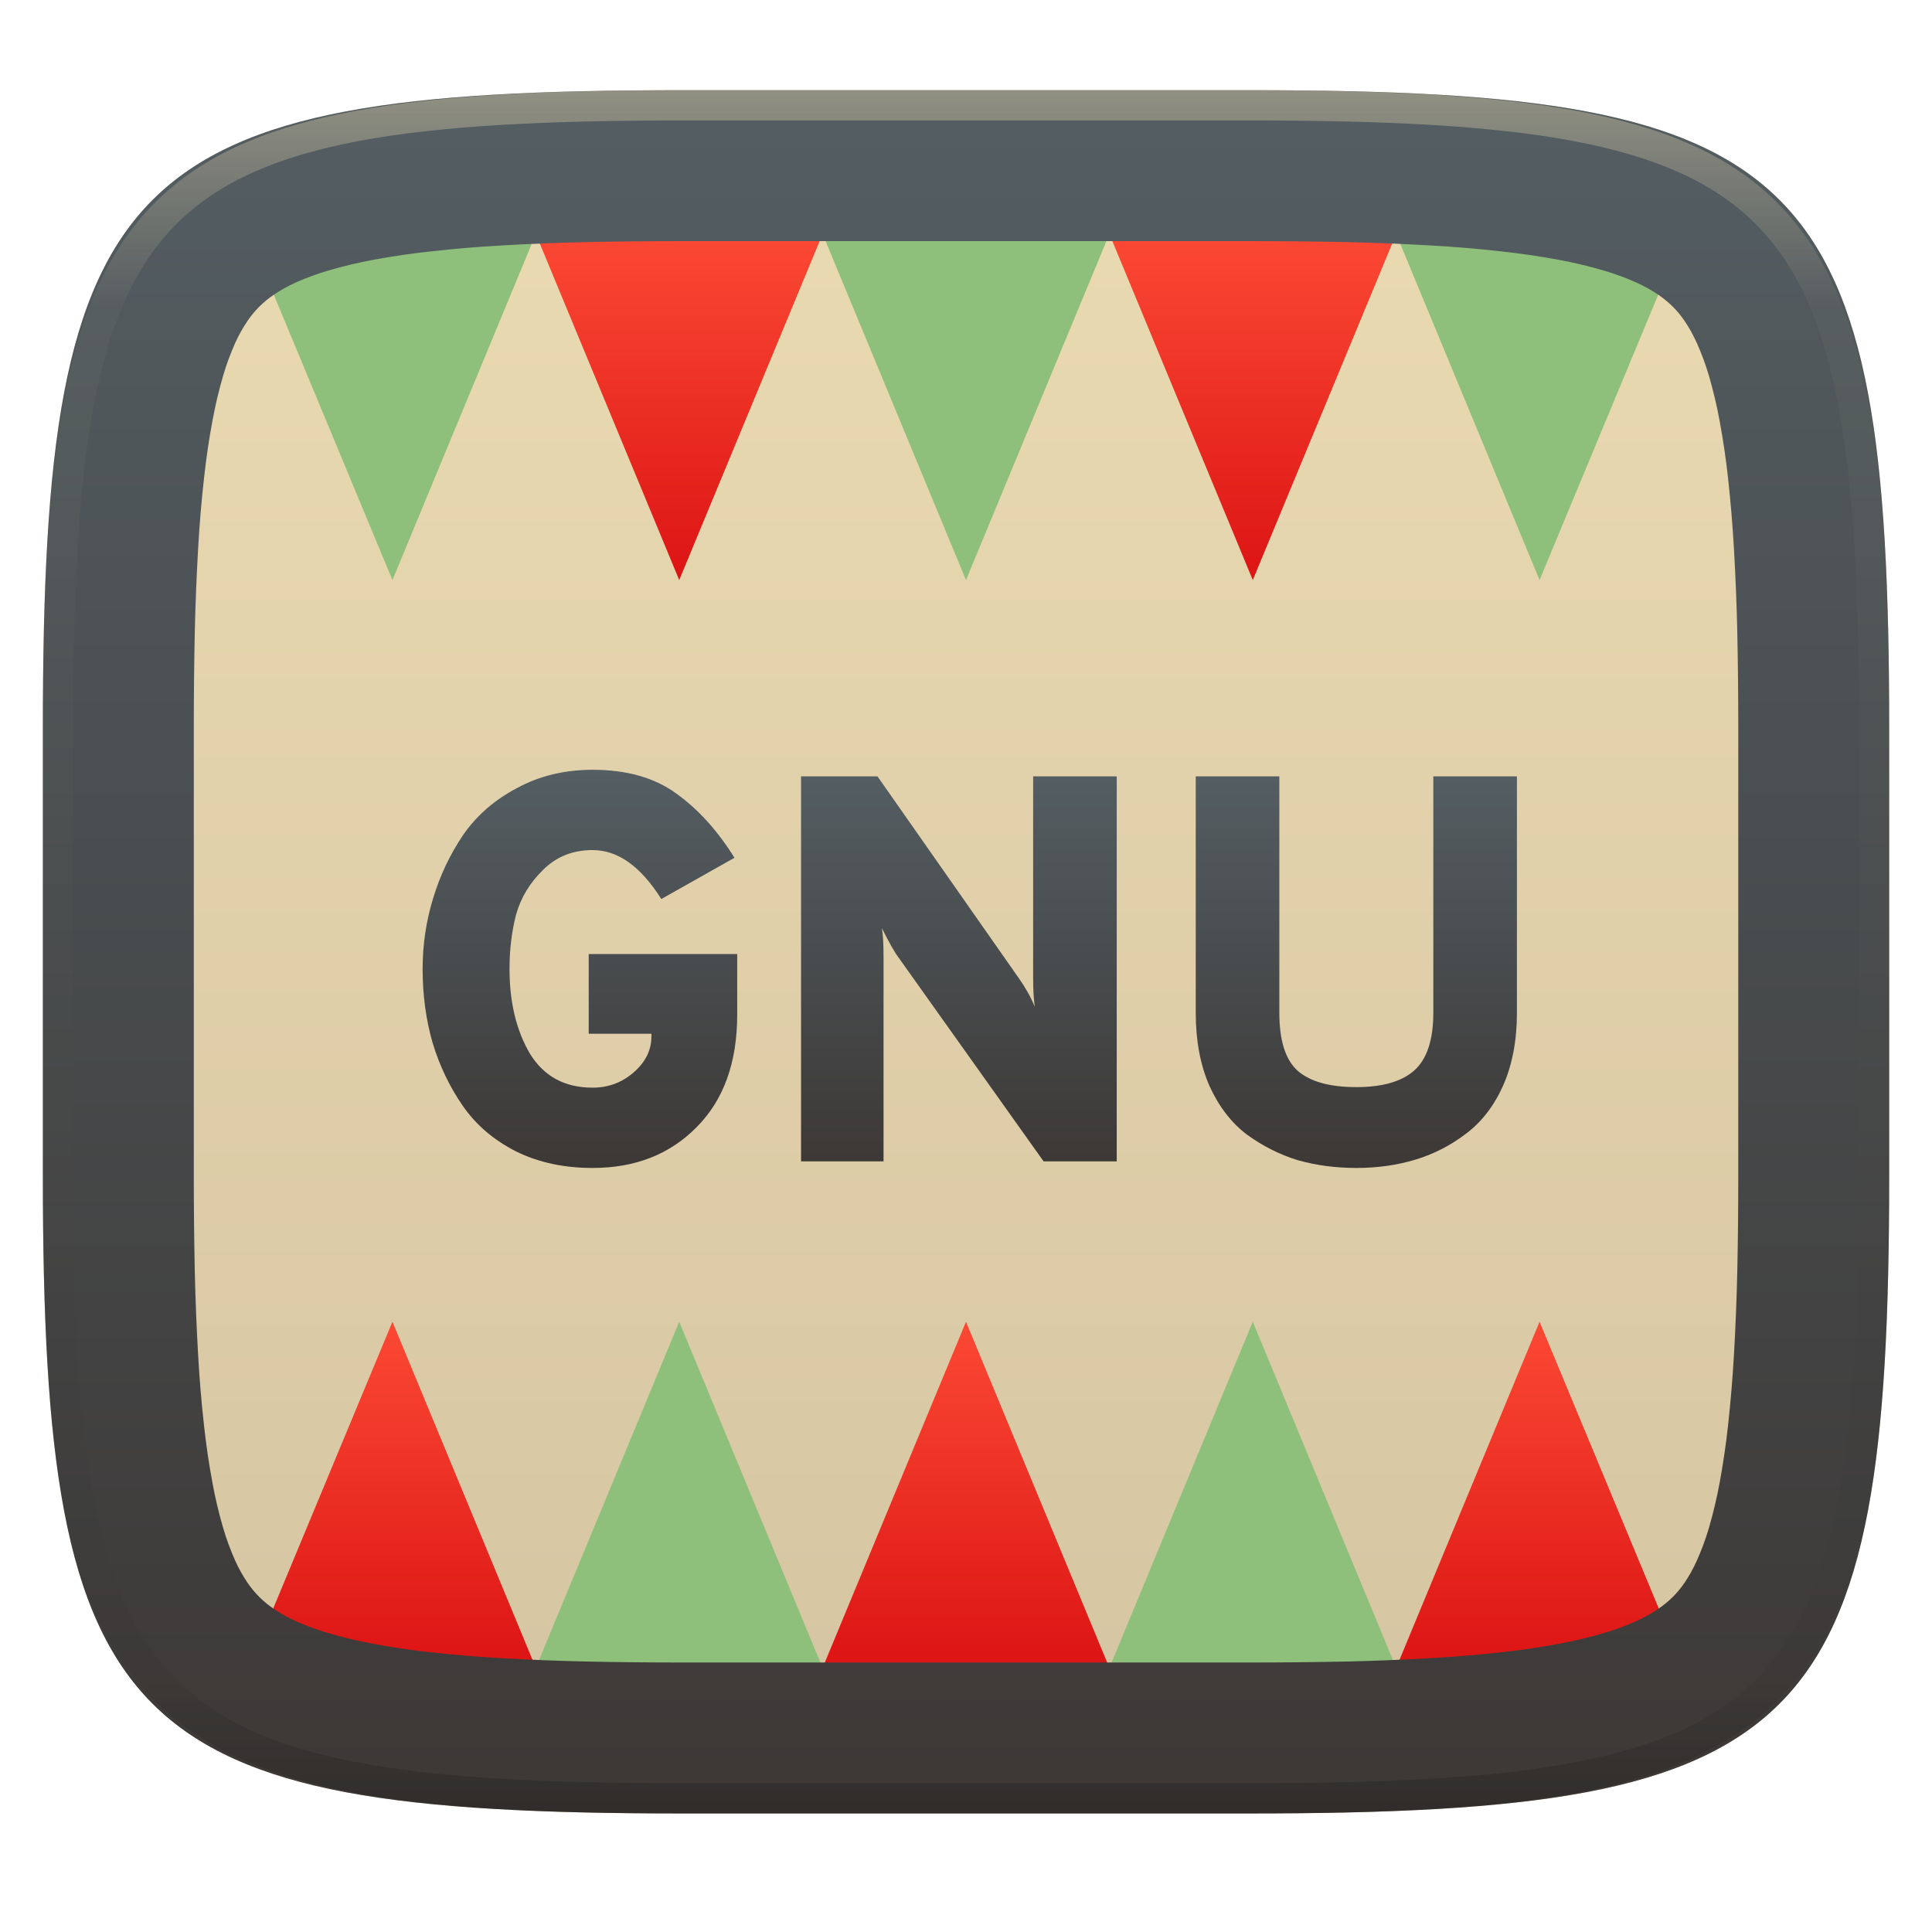
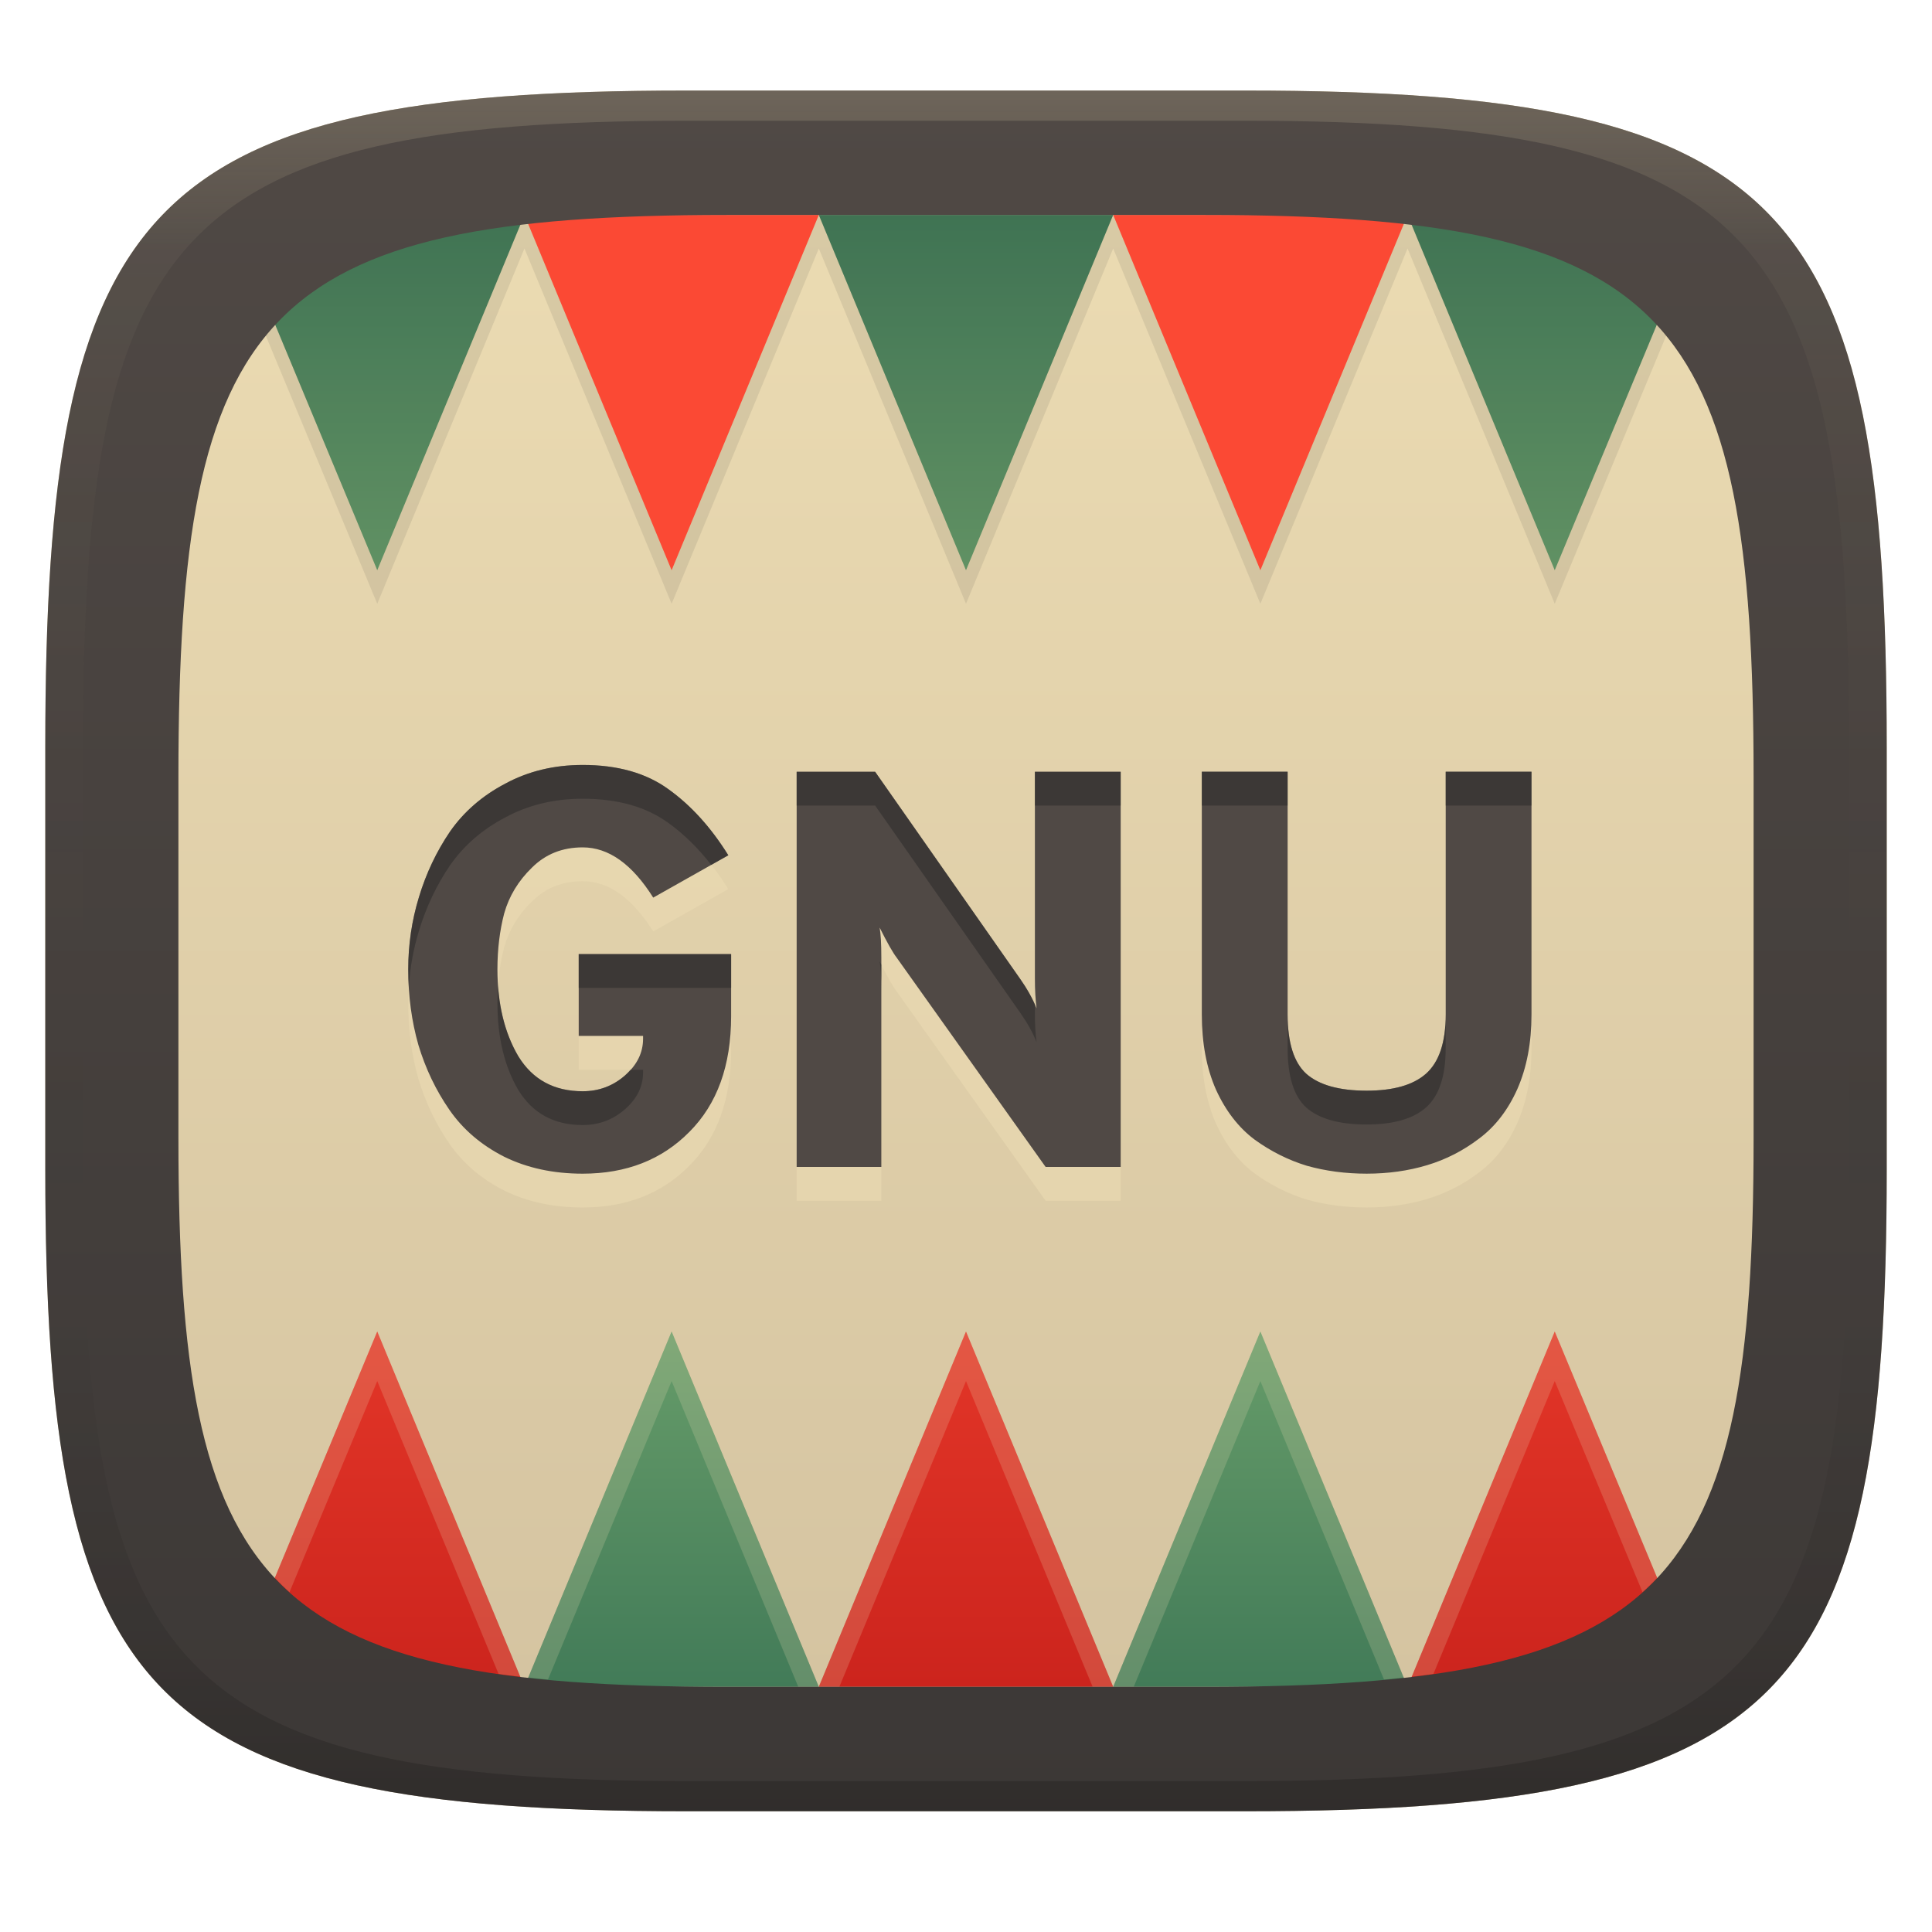
- <svg xmlns="http://www.w3.org/2000/svg" width="256" height="256" fill="none" viewBox="0 0 256 256">
-   <g clip-path="url(#clip0)">
-     <g filter="url(#filter0_d)">
-       <path d="m165.685 11.947c74.055 0 84.639 10.557 84.639 84.544v59.251c0 73.986-10.584 84.543-84.639 84.543h-75.37c-74.056 0-84.639-10.557-84.639-84.543v-59.251c0-73.987 10.584-84.544 84.639-84.544h75.37z" fill="url(#paint0_linear)" />
-     </g>
-     <path d="M42.5 31C39.232 31 36.359 32.639 34.651 35.138L52 76.862L71 31H42.5Z" fill="url(#paint1_linear)" />
-     <path d="M90 76.862L109 31L71 31L90 76.862Z" fill="url(#paint2_linear)" />
-     <path d="m128 76.862 19-45.862h-38l19 45.862z" fill="url(#paint3_linear)" />
-     <path d="m166 76.862 19-45.862h-38l19 45.862z" fill="url(#paint4_linear)" />
-     <path d="M185 31L204 76.862L221.349 35.138C219.641 32.639 216.768 31 213.5 31H185Z" fill="url(#paint5_linear)" />
-     <path d="M52 175.138L34.651 216.862C36.359 219.361 39.232 221 42.5 221H71L52 175.138Z" fill="url(#paint6_linear)" />
-     <path d="M90 175.138L109 221H71L90 175.138Z" fill="url(#paint7_linear)" />
-     <path d="m128 175.138 19 45.862h-38l19-45.862z" fill="url(#paint8_linear)" />
-     <path d="m166 175.138 19 45.862h-38l19-45.862z" fill="url(#paint9_linear)" />
-     <path d="m204 175.138-19 45.862h28.5c3.268 0 6.141-1.639 7.849-4.138l-17.349-41.724z" fill="url(#paint10_linear)" />
-     <path d="m52.003 175.138-17.352 41.722c0.265 0.387 0.604 0.713 0.921 1.056l16.43-39.502 17.64 42.586h1.356l-18.996-45.862zm18.996 45.862h1.356l17.646-42.586 17.64 42.586h1.356l-18.996-45.862-19.003 45.862zm37.998 0h1.357l17.646-42.586 17.646 42.586h1.357l-19.003-45.862-19.003 45.862zm38.006 0h1.356l17.64-42.586 17.646 42.586h1.356l-19.002-45.862-18.996 45.862zm37.998 0h1.357l17.639-42.586 16.431 39.502c0.317-0.343 0.657-0.669 0.921-1.056l-17.352-41.722-18.996 45.862z" opacity=".1" />
-     <path d="m165.689 11.952c74.056 0 84.639 10.557 84.639 84.544v59.251c0 73.987-10.583 84.544-84.639 84.544h-75.37c-74.056 0-84.639-10.557-84.639-84.544v-59.251c0-73.987 10.584-84.544 84.639-84.544h75.37zm0.021 19.998c4.23 0 8.47 0.04 12.7 0.13 3.68 0.08 7.36 0.23 11.04 0.44 3.13 0.17 6.26 0.43 9.38 0.78 2.58 0.28 5.14 0.65 7.69 1.12 2.02 0.38 4.02 0.85 5.99 1.43 1.47 0.43 2.92 0.96 4.32 1.59 1 0.45 1.97 0.99 2.88 1.6 0.69 0.47 1.34 1 1.94 1.59 0.59 0.59 1.12 1.24 1.59 1.93 0.61 0.91 1.14 1.87 1.59 2.87 0.63 1.4 1.16 2.84 1.6 4.31 0.57 1.97 1.05 3.96 1.42 5.98 0.47 2.54 0.85 5.1 1.13 7.67 0.34 3.12 0.6 6.24 0.78 9.37 0.21 3.67 0.36 7.35 0.44 11.03 0.09 4.23 0.13 8.45 0.13 12.68v0.03 59.25 0.02c0 4.23-0.04 8.46-0.13 12.68-0.08 3.68-0.23 7.36-0.44 11.03-0.18 3.13-0.44 6.25-0.78 9.37-0.28 2.57-0.66 5.13-1.13 7.68-0.37 2.01-0.85 4-1.42 5.97-0.44 1.47-0.97 2.91-1.6 4.31-0.45 1-0.98 1.96-1.59 2.87-0.47 0.69-1 1.34-1.59 1.93-0.6 0.59-1.25 1.12-1.94 1.59-0.91 0.61-1.88 1.15-2.88 1.6-1.4 0.63-2.85 1.16-4.32 1.59-1.97 0.58-3.97 1.06-5.99 1.43-2.55 0.47-5.11 0.85-7.69 1.13-3.12 0.34-6.25 0.6-9.38 0.77-3.68 0.21-7.36 0.36-11.04 0.44-4.23 0.09-8.47 0.13-12.7 0.13h-0.02-75.37-0.02c-4.24 0-8.47-0.04-12.7-0.13-3.68-0.08-7.37-0.23-11.04-0.44-3.14-0.17-6.26-0.43-9.38-0.77-2.58-0.28-5.15-0.66-7.69-1.13-2.02-0.37-4.02-0.85-5.99-1.43-1.47-0.43-2.92-0.96-4.32-1.59-1-0.45-1.97-0.99-2.88-1.6-0.7-0.47-1.34-1-1.94-1.59-0.59-0.59-1.12-1.24-1.59-1.93-0.61-0.91-1.15-1.87-1.6-2.87-0.62-1.4-1.16-2.84-1.59-4.31-0.58-1.97-1.05-3.96-1.42-5.97-0.48-2.55-0.85-5.11-1.13-7.68-0.35-3.12-0.61-6.24-0.78-9.37-0.21-3.67-0.36-7.35-0.44-11.03-0.09-4.22-0.13-8.45-0.13-12.68v-0.02-59.25-0.03c0-4.23 0.04-8.45 0.13-12.68 0.08-3.68 0.23-7.36 0.44-11.03 0.17-3.13 0.43-6.25 0.78-9.37 0.28-2.57 0.65-5.13 1.13-7.67 0.37-2.02 0.84-4.01 1.42-5.98 0.43-1.47 0.97-2.91 1.59-4.31 0.45-1 0.99-1.96 1.6-2.87 0.47-0.69 1-1.34 1.59-1.93 0.6-0.59 1.24-1.12 1.94-1.59 0.91-0.61 1.88-1.15 2.88-1.6 1.4-0.63 2.85-1.16 4.32-1.59 1.97-0.58 3.97-1.05 5.99-1.43 2.54-0.47 5.11-0.84 7.69-1.12 3.12-0.35 6.24-0.61 9.38-0.78 3.67-0.21 7.36-0.36 11.04-0.44 4.23-0.09 8.46-0.13 12.7-0.13h0.02 75.37 0.02z" clip-rule="evenodd" fill="url(#paint11_linear)" fill-rule="evenodd" />
-     <path d="m165.068 11.951c4.328-0.01 8.656 0.039 12.984 0.138 3.875 0.079 7.751 0.226 11.626 0.452 3.453 0.197 6.905 0.481 10.348 0.855 3.059 0.334 6.118 0.786 9.148 1.346 2.715 0.501 5.4 1.14 8.046 1.916 2.4 0.698 4.751 1.562 7.023 2.584 2.115 0.943 4.141 2.063 6.059 3.35 1.839 1.238 3.561 2.653 5.135 4.215 1.564 1.572 2.98 3.281 4.219 5.119 1.289 1.916 2.41 3.94 3.364 6.042 1.023 2.279 1.889 4.618 2.597 7.005 0.777 2.643 1.417 5.325 1.918 8.037 0.561 3.026 1.013 6.072 1.348 9.127 0.374 3.439 0.659 6.877 0.856 10.326 0.226 3.861 0.373 7.732 0.462 11.593 0.088 4.323 0.138 8.646 0.128 12.959v58.212c0.01 4.323-0.04 8.636-0.128 12.959-0.089 3.871-0.236 7.732-0.462 11.593-0.197 3.449-0.482 6.897-0.856 10.326-0.335 3.055-0.787 6.111-1.348 9.137-0.501 2.702-1.141 5.384-1.918 8.027-0.708 2.387-1.574 4.735-2.597 7.005-0.954 2.112-2.075 4.126-3.364 6.042-1.239 1.837-2.655 3.557-4.219 5.119-1.574 1.562-3.296 2.977-5.135 4.215-1.918 1.287-3.944 2.407-6.059 3.35-2.272 1.022-4.623 1.886-7.023 2.594-2.646 0.776-5.331 1.414-8.046 1.906-3.03 0.569-6.089 1.011-9.148 1.346-3.443 0.373-6.895 0.658-10.348 0.854-3.875 0.226-7.751 0.374-11.626 0.462-4.328 0.088-8.656 0.138-12.984 0.128h-74.126c-4.328 0.01-8.656-0.04-12.984-0.128-3.876-0.088-7.751-0.236-11.627-0.462-3.453-0.196-6.905-0.481-10.348-0.854-3.059-0.335-6.118-0.777-9.148-1.346-2.715-0.492-5.4-1.13-8.046-1.906-2.4-0.708-4.751-1.572-7.023-2.594-2.115-0.943-4.141-2.063-6.059-3.35-1.839-1.238-3.561-2.653-5.135-4.215-1.564-1.562-2.98-3.282-4.22-5.119-1.289-1.916-2.41-3.93-3.364-6.042-1.023-2.27-1.889-4.618-2.597-7.005-0.777-2.643-1.416-5.325-1.918-8.027-0.561-3.026-1.013-6.082-1.348-9.137-0.374-3.429-0.659-6.877-0.856-10.326-0.226-3.861-0.374-7.722-0.462-11.593-0.089-4.323-0.138-8.636-0.128-12.959v-58.212c-0.01-4.313 0.039-8.636 0.128-12.959 0.089-3.861 0.236-7.732 0.462-11.593 0.197-3.449 0.482-6.887 0.856-10.326 0.334-3.055 0.787-6.101 1.348-9.127 0.502-2.712 1.141-5.394 1.918-8.037 0.708-2.387 1.574-4.726 2.597-7.005 0.954-2.103 2.075-4.126 3.364-6.042 1.239-1.837 2.656-3.547 4.22-5.119 1.574-1.562 3.295-2.977 5.135-4.215 1.918-1.287 3.944-2.407 6.059-3.35 2.272-1.022 4.623-1.886 7.023-2.584 2.646-0.776 5.331-1.415 8.046-1.916 3.03-0.56 6.089-1.012 9.148-1.346 3.443-0.373 6.895-0.658 10.348-0.855 3.876-0.226 7.751-0.373 11.627-0.452 4.328-0.098 8.656-0.147 12.984-0.138h74.126zm0.01 4.009c4.298-0.01 8.597 0.039 12.895 0.128 3.827 0.088 7.653 0.236 11.479 0.452 3.384 0.197 6.767 0.472 10.131 0.845 2.971 0.314 5.932 0.747 8.863 1.297 2.577 0.472 5.134 1.081 7.653 1.818 2.223 0.648 4.396 1.454 6.501 2.397 1.909 0.855 3.738 1.867 5.469 3.026 1.623 1.091 3.138 2.338 4.525 3.724s2.636 2.898 3.738 4.519c1.16 1.729 2.174 3.547 3.029 5.443 0.945 2.112 1.751 4.284 2.4 6.494 0.748 2.515 1.348 5.06 1.83 7.634 0.541 2.928 0.974 5.875 1.298 8.842 0.374 3.36 0.65 6.73 0.846 10.11 0.217 3.822 0.374 7.634 0.453 11.456 0.088 4.293 0.137 8.577 0.137 12.87v58.212c0 4.293-0.049 8.577-0.137 12.87-0.079 3.822-0.236 7.644-0.453 11.456-0.196 3.38-0.472 6.75-0.846 10.12-0.324 2.957-0.757 5.904-1.298 8.832-0.482 2.574-1.082 5.119-1.83 7.634-0.649 2.22-1.455 4.382-2.4 6.494-0.855 1.896-1.869 3.724-3.029 5.443-1.102 1.631-2.351 3.144-3.738 4.529-1.387 1.376-2.902 2.623-4.525 3.714-1.731 1.159-3.56 2.171-5.469 3.026-2.105 0.953-4.278 1.749-6.501 2.397-2.519 0.737-5.076 1.346-7.653 1.818-2.931 0.55-5.892 0.982-8.863 1.306-3.364 0.364-6.747 0.649-10.131 0.836-3.826 0.216-7.652 0.373-11.479 0.452-4.298 0.098-8.597 0.137-12.895 0.137h-0.01-74.126-0.01c-4.298 0-8.597-0.039-12.895-0.137-3.826-0.079-7.653-0.236-11.479-0.452-3.384-0.187-6.767-0.472-10.131-0.836-2.97-0.324-5.931-0.756-8.863-1.306-2.577-0.472-5.135-1.081-7.653-1.818-2.223-0.648-4.397-1.444-6.502-2.397-1.908-0.855-3.738-1.867-5.469-3.026-1.623-1.091-3.138-2.338-4.525-3.714-1.387-1.385-2.636-2.898-3.738-4.529-1.161-1.719-2.174-3.547-3.03-5.443-0.944-2.112-1.751-4.274-2.4-6.494-0.748-2.515-1.348-5.06-1.829-7.634-0.541-2.928-0.974-5.875-1.298-8.832-0.374-3.37-0.649-6.74-0.846-10.12-0.216-3.812-0.374-7.634-0.453-11.456-0.089-4.293-0.138-8.577-0.138-12.87v-58.212c0-4.293 0.049-8.577 0.138-12.87 0.079-3.822 0.236-7.634 0.453-11.456 0.197-3.38 0.472-6.75 0.846-10.11 0.325-2.967 0.757-5.915 1.298-8.842 0.482-2.574 1.082-5.119 1.829-7.634 0.649-2.211 1.456-4.382 2.4-6.494 0.856-1.896 1.869-3.714 3.03-5.443 1.102-1.621 2.351-3.134 3.738-4.519s2.902-2.633 4.525-3.724c1.731-1.159 3.561-2.171 5.469-3.026 2.105-0.943 4.279-1.749 6.502-2.397 2.518-0.737 5.075-1.346 7.653-1.818 2.931-0.55 5.892-0.983 8.863-1.297 3.364-0.373 6.748-0.648 10.131-0.845 3.826-0.216 7.653-0.363 11.479-0.452 4.298-0.088 8.597-0.138 12.895-0.128h0.01 74.126 0.01z" clip-rule="evenodd" fill="url(#paint12_linear)" fill-rule="evenodd" opacity=".4" />
-     <path d="m78.518 154.761c-3.789 0-7.166-0.729-10.13-2.187-2.963-1.506-5.32-3.522-7.069-6.048s-3.085-5.32-4.008-8.381c-0.875-3.06-1.312-6.315-1.312-9.765 0-3.206 0.462-6.315 1.385-9.328 0.923-3.06 2.259-5.878 4.008-8.453 1.798-2.575 4.178-4.64 7.142-6.194 2.963-1.603 6.291-2.405 9.984-2.405 4.518 0 8.21 1.045 11.077 3.134 2.915 2.089 5.49 4.931 7.725 8.526l-9.692 5.465c-2.721-4.324-5.757-6.485-9.109-6.485-2.623 0-4.81 0.874-6.559 2.623-1.749 1.7-2.939 3.668-3.571 5.903-0.583 2.235-0.874 4.639-0.874 7.214 0 4.421 0.899 8.162 2.696 11.223 1.846 3.012 4.615 4.518 8.308 4.518 2.089 0 3.911-0.68 5.465-2.04 1.555-1.361 2.332-2.94 2.332-4.737v-0.365h-8.308v-10.566h19.676v8.016c0 6.364-1.798 11.344-5.393 14.939-3.546 3.595-8.137 5.393-13.773 5.393z" fill="url(#paint13_linear)" />
-     <path d="m147.973 153.886h-9.692l-19.239-27.036c-0.486-0.632-1.214-1.919-2.186-3.862 0.146 0.826 0.218 2.113 0.218 3.862v27.036h-10.931v-51.012h10.13l18.728 26.745c0.923 1.312 1.628 2.575 2.114 3.79-0.146-1.021-0.219-2.308-0.219-3.863v-26.672h11.077v51.012z" fill="url(#paint13_linear)" />
-     <path d="m179.721 154.761c-2.721 0-5.296-0.34-7.725-1.021-2.38-0.728-4.615-1.846-6.704-3.352-2.089-1.554-3.765-3.716-5.028-6.486-1.215-2.769-1.822-6-1.822-9.692v-31.336h11.077v31.336c0 3.644 0.801 6.194 2.404 7.652 1.652 1.457 4.251 2.186 7.798 2.186 3.449 0 6-0.729 7.652-2.186 1.7-1.506 2.55-4.057 2.55-7.652v-31.336h11.077v31.336c0 3.644-0.607 6.85-1.822 9.62-1.214 2.72-2.866 4.858-4.955 6.412-2.041 1.555-4.276 2.697-6.705 3.425-2.429 0.729-5.028 1.094-7.797 1.094z" fill="url(#paint13_linear)" />
-   </g>
+ <svg xmlns="http://www.w3.org/2000/svg" width="256" height="256" version="1.1">
  <defs>
-     <linearGradient id="paint0_linear" x1="5.676" x2="5.676" y1="11.947" y2="240.285" gradientUnits="userSpaceOnUse">
-       <stop stop-color="#ebdbb2" offset="1e-7" />
+     <linearGradient id="linearGradient31" x1=".5" x2=".5" y2="1" gradientTransform="matrix(244,0,0,228,5.986,12)" gradientUnits="userSpaceOnUse">
+       <stop stop-color="#ebdbb2" stop-opacity=".2" offset="0" />
+       <stop stop-color="#ebdbb2" stop-opacity=".05" offset=".1" />
+       <stop stop-opacity="0" offset=".704" />
+       <stop stop-opacity=".1" offset=".897" />
+       <stop stop-opacity=".2" offset="1" />
+     </linearGradient>
+     <linearGradient id="linearGradient6" x1="140" x2="140" y1="12" y2="240" gradientUnits="userSpaceOnUse">
+       <stop stop-color="#504945" offset="0" />
+       <stop stop-color="#3c3836" offset="1" />
+     </linearGradient>
+     <linearGradient id="paint1_linear" x1="128" x2="128" y1="31" y2="221" gradientTransform="matrix(1.0265 0 0 1.0265 -3.3882 -3.3362)" gradientUnits="userSpaceOnUse">
+       <stop stop-color="#427b58" offset="0" />
+       <stop stop-color="#8ec07c" offset=".5" />
+       <stop stop-color="#427b58" offset="1" />
+     </linearGradient>
+     <linearGradient id="paint2_linear" x1="128" x2="128" y1="31" y2="221" gradientTransform="matrix(1.0265 0 0 1.0265 -3.3882 -3.3362)" gradientUnits="userSpaceOnUse">
+       <stop stop-color="#fb4934" offset=".5" />
+       <stop stop-color="#cc241d" offset="1" />
+     </linearGradient>
+     <linearGradient id="linearGradient13" x1="128" x2="128" y1="28.484" y2="223.52" gradientUnits="userSpaceOnUse">
+       <stop stop-color="#ebdbb2" offset="0" />
      <stop stop-color="#d5c4a1" offset="1" />
    </linearGradient>
-     <linearGradient id="paint1_linear" x1="52.826" x2="52.826" y1="31" y2="76.863" gradientUnits="userSpaceOnUse">
-       <stop stop-color="#8ec07c" offset="0" />
-       <stop stop-color="#8ec07c" offset=".1" />
-       <stop stop-color="#8ec07c" offset=".2" />
-       <stop stop-color="#8ec07c" offset=".3" />
-       <stop stop-color="#8ec07c" offset=".4" />
-       <stop stop-color="#8ec07c" offset=".5" />
-       <stop stop-color="#8ec07c" offset=".6" />
-       <stop stop-color="#8ec07c" offset=".7" />
-       <stop stop-color="#8ec07c" offset=".8" />
-       <stop stop-color="#8ec07c" offset=".9" />
-       <stop stop-color="#8ec07c" offset="1" />
-     </linearGradient>
-     <linearGradient id="paint2_linear" x1="71" x2="71" y1="31" y2="76.862" gradientUnits="userSpaceOnUse">
-       <stop stop-color="#fb4934" offset="1e-7" />
-       <stop stop-color="#dc1414" offset="1" />
-     </linearGradient>
-     <linearGradient id="paint3_linear" x1="128" x2="128" y1="31" y2="76.863" gradientUnits="userSpaceOnUse">
-       <stop stop-color="#8ec07c" offset="0" />
-       <stop stop-color="#8ec07c" offset=".1" />
-       <stop stop-color="#8ec07c" offset=".2" />
-       <stop stop-color="#8ec07c" offset=".3" />
-       <stop stop-color="#8ec07c" offset=".4" />
-       <stop stop-color="#8ec07c" offset=".5" />
-       <stop stop-color="#8ec07c" offset=".6" />
-       <stop stop-color="#8ec07c" offset=".7" />
-       <stop stop-color="#8ec07c" offset=".8" />
-       <stop stop-color="#8ec07c" offset=".9" />
-       <stop stop-color="#8ec07c" offset="1" />
-     </linearGradient>
-     <linearGradient id="paint4_linear" x1="147" x2="147" y1="31" y2="76.862" gradientUnits="userSpaceOnUse">
-       <stop stop-color="#fb4934" offset="1e-7" />
-       <stop stop-color="#dc1414" offset="1" />
-     </linearGradient>
-     <linearGradient id="paint5_linear" x1="203.175" x2="203.175" y1="31" y2="76.863" gradientUnits="userSpaceOnUse">
-       <stop stop-color="#8ec07c" offset="0" />
-       <stop stop-color="#8ec07c" offset=".1" />
-       <stop stop-color="#8ec07c" offset=".2" />
-       <stop stop-color="#8ec07c" offset=".3" />
-       <stop stop-color="#8ec07c" offset=".4" />
-       <stop stop-color="#8ec07c" offset=".5" />
-       <stop stop-color="#8ec07c" offset=".6" />
-       <stop stop-color="#8ec07c" offset=".7" />
-       <stop stop-color="#8ec07c" offset=".8" />
-       <stop stop-color="#8ec07c" offset=".9" />
-       <stop stop-color="#8ec07c" offset="1" />
-     </linearGradient>
-     <linearGradient id="paint6_linear" x1="34.651" x2="34.651" y1="175.138" y2="221" gradientUnits="userSpaceOnUse">
-       <stop stop-color="#fb4934" offset="1e-7" />
-       <stop stop-color="#dc1414" offset="1" />
-     </linearGradient>
-     <linearGradient id="paint7_linear" x1="90" x2="90" y1="175.138" y2="221.001" gradientUnits="userSpaceOnUse">
-       <stop stop-color="#8ec07c" offset="0" />
-       <stop stop-color="#8ec07c" offset=".1" />
-       <stop stop-color="#8ec07c" offset=".2" />
-       <stop stop-color="#8ec07c" offset=".3" />
-       <stop stop-color="#8ec07c" offset=".4" />
-       <stop stop-color="#8ec07c" offset=".5" />
-       <stop stop-color="#8ec07c" offset=".6" />
-       <stop stop-color="#8ec07c" offset=".7" />
-       <stop stop-color="#8ec07c" offset=".8" />
-       <stop stop-color="#8ec07c" offset=".9" />
-       <stop stop-color="#8ec07c" offset="1" />
-     </linearGradient>
-     <linearGradient id="paint8_linear" x1="109" x2="109" y1="175.138" y2="221" gradientUnits="userSpaceOnUse">
-       <stop stop-color="#fb4934" offset="1e-7" />
-       <stop stop-color="#dc1414" offset="1" />
-     </linearGradient>
-     <linearGradient id="paint9_linear" x1="166" x2="166" y1="175.138" y2="221.001" gradientUnits="userSpaceOnUse">
-       <stop stop-color="#8ec07c" offset="0" />
-       <stop stop-color="#8ec07c" offset=".1" />
-       <stop stop-color="#8ec07c" offset=".2" />
-       <stop stop-color="#8ec07c" offset=".3" />
-       <stop stop-color="#8ec07c" offset=".4" />
-       <stop stop-color="#8ec07c" offset=".5" />
-       <stop stop-color="#8ec07c" offset=".6" />
-       <stop stop-color="#8ec07c" offset=".7" />
-       <stop stop-color="#8ec07c" offset=".8" />
-       <stop stop-color="#8ec07c" offset=".9" />
-       <stop stop-color="#8ec07c" offset="1" />
-     </linearGradient>
-     <linearGradient id="paint10_linear" x1="185" x2="185" y1="175.138" y2="221" gradientUnits="userSpaceOnUse">
-       <stop stop-color="#fb4934" offset="1e-7" />
-       <stop stop-color="#dc1414" offset="1" />
-     </linearGradient>
-     <linearGradient id="paint11_linear" x1="5.68" x2="5.68" y1="11.952" y2="240.29" gradientUnits="userSpaceOnUse">
-       <stop stop-color="#545e63" offset="1e-7" />
-       <stop stop-color="#3c3836" offset="1" />
-     </linearGradient>
-     <linearGradient id="paint12_linear" x1="132.082" x2="132.082" y1="11.95" y2="240.29" gradientUnits="userSpaceOnUse">
-       <stop stop-color="#ebdbb2" offset="0" />
-       <stop stop-color="#ebdbb2" stop-opacity=".098" offset=".125" />
-       <stop stop-opacity=".098" offset=".925" />
-       <stop stop-opacity=".498" offset="1" />
-     </linearGradient>
-     <linearGradient id="paint13_linear" x1="56" x2="56" y1="102" y2="154.761" gradientUnits="userSpaceOnUse">
-       <stop stop-color="#545e63" offset="1e-7" />
-       <stop stop-color="#3c3836" offset="1" />
-     </linearGradient>
-     <clipPath id="clip0">
-       <rect width="256" height="256" fill="#ebdbb2" />
-     </clipPath>
  </defs>
+   <path d="m165 12c72 0 85 15 85 87v56c0 70-13 85-85 85h-74c-72 0-85-15-85-85v-56c0-72 13-87 85-87z" fill="url(#linearGradient13)" style="isolation:isolate" />
+   <path d="m40.236 28.484c-3.354 0-6.302 1.684-8.055 4.248l17.807 42.827 19.503-47.075zm68.26 0 19.503 47.075 19.503-47.075zm78.012 0 19.503 47.075 17.809-42.827c-1.753-2.565-4.703-4.248-8.057-4.248zm-97.515 147.95-19.503 47.075h39.006zm78.012 2e-3 -19.503 47.075h39.006z" fill="url(#paint1_linear)" stroke-width="1.026" />
+   <path d="m32.181 23.924v13.248l17.807 42.828 19.504-47.076 19.502 47.076 19.504-47.076 19.502 47.076 19.504-47.076 19.502 47.076 19.504-47.076 19.502 47.076 17.809-42.828v-13.248h-186.73z" fill="#282828" opacity=".1" stroke-width="1.026" />
+   <path d="m69.49 28.484 19.503 47.075 19.503-47.075zm78.012 0 19.503 47.075 19.503-47.075zm-97.515 147.95-17.807 42.827c1.753 2.565 4.701 4.248 8.055 4.248h29.254zm78.012 2e-3 -19.503 47.075h39.006zm78.012 0-19.503 47.075h29.254c3.354 0 6.304-1.683 8.057-4.248z" fill="url(#paint2_linear)" stroke-width="1.026" />
+   <path d="m49.987 176.44-13.57 32.639c0.618 0.66 1.265 1.292 1.94 1.898l11.631-27.975 16.08 38.814c0.917 0.131 1.908 0.233 2.863 0.348zm39.006 0-18.988 45.836c0.855 0.096 1.721 0.186 2.607 0.27l16.381-39.543 16.785 40.516h5.438l16.783-40.516 16.785 40.516h5.438l16.783-40.516 16.383 39.543c0.886-0.083 1.752-0.174 2.607-0.27l-18.99-45.836-19.502 47.076-19.504-47.076-19.502 47.076zm117.02 0-18.941 45.725c0.955-0.114 1.945-0.217 2.861-0.348l16.08-38.814 11.633 27.977c0.674-0.606 1.322-1.238 1.939-1.898z" fill="#ebdbb2" opacity=".2" stroke-width="1.026" />
+   <path d="m77.207 105.84c-3.79 0-7.205 0.825-10.247 2.47-3.042 1.595-5.487 3.714-7.332 6.357-1.795 2.643-3.166 5.536-4.114 8.677-0.948 3.093-1.421 6.284-1.421 9.575 0 3.541 0.45 6.883 1.347 10.024 0.948 3.142 2.319 6.01 4.114 8.603 1.795 2.593 4.213 4.661 7.255 6.207 3.043 1.497 6.509 2.245 10.399 2.245 5.785 0 10.496-1.845 14.136-5.535 3.69-3.69 5.535-8.802 5.535-15.335v-8.228h-20.197v10.846h8.528v0.375c0 1.845-0.798 3.465-2.394 4.862-1.596 1.396-3.465 2.093-5.609 2.093-3.79 0-6.634-1.545-8.528-4.637-1.845-3.142-2.767-6.982-2.767-11.52 0-2.643 0.298-5.112 0.896-7.406 0.648-2.294 1.871-4.314 3.667-6.059 1.795-1.795 4.039-2.692 6.732-2.692 3.441 0 6.556 2.218 9.348 6.656l9.95-5.609c-2.294-3.69-4.937-6.607-7.929-8.751-2.942-2.144-6.734-3.218-11.371-3.218zm82.039 0.898v32.165c0 3.79 0.623 7.106 1.871 9.948 1.296 2.843 3.016 5.063 5.16 6.658 2.144 1.546 4.44 2.693 6.883 3.44 2.493 0.699 5.136 1.048 7.929 1.048 2.842 0 5.51-0.374 8.003-1.123 2.493-0.747 4.787-1.92 6.883-3.517 2.144-1.595 3.84-3.79 5.086-6.582 1.247-2.843 1.871-6.133 1.871-9.874v-32.165h-11.369v32.165c0 3.69-0.873 6.309-2.618 7.855-1.696 1.496-4.315 2.243-7.855 2.243-3.641 0-6.308-0.748-8.003-2.243-1.645-1.497-2.468-4.114-2.468-7.855v-32.165zm-53.685 6e-3v52.362h11.221v-27.753c0-1.795-0.075-3.116-0.225-3.963 0.998 1.994 1.744 3.315 2.243 3.963l19.75 27.753h9.948v-52.362h-11.369v27.378c0 1.596 0.075 2.916 0.225 3.963-0.499-1.247-1.224-2.543-2.171-3.889l-19.222-27.452z" fill="#ebdbb2" opacity=".6" stroke-width="1.026" />
+   <path d="m77.207 101.36c-3.79 0-7.205 0.825-10.247 2.47-3.042 1.595-5.487 3.714-7.332 6.357-1.795 2.643-3.166 5.536-4.114 8.677-0.948 3.093-1.421 6.284-1.421 9.575 0 3.541 0.45 6.883 1.347 10.024 0.948 3.142 2.319 6.01 4.114 8.603 1.795 2.593 4.213 4.661 7.255 6.207 3.043 1.497 6.509 2.245 10.399 2.245 5.785 0 10.496-1.845 14.136-5.535 3.69-3.69 5.535-8.802 5.535-15.335v-8.228h-20.197v10.846h8.528v0.375c0 1.845-0.798 3.465-2.394 4.862-1.596 1.396-3.465 2.093-5.609 2.093-3.79 0-6.634-1.545-8.528-4.637-1.845-3.142-2.767-6.982-2.767-11.52 0-2.643 0.298-5.112 0.896-7.406 0.648-2.294 1.871-4.314 3.667-6.059 1.795-1.795 4.039-2.692 6.732-2.692 3.441 0 6.556 2.218 9.348 6.656l9.95-5.609c-2.294-3.69-4.937-6.607-7.929-8.751-2.942-2.144-6.734-3.218-11.371-3.218zm82.039 0.898v32.165c0 3.79 0.623 7.106 1.871 9.948 1.296 2.843 3.016 5.063 5.16 6.658 2.144 1.546 4.44 2.693 6.883 3.44 2.493 0.699 5.136 1.048 7.929 1.048 2.842 0 5.51-0.374 8.003-1.123 2.493-0.747 4.787-1.92 6.883-3.517 2.144-1.595 3.84-3.79 5.086-6.582 1.247-2.843 1.871-6.133 1.871-9.874v-32.165h-11.369v32.165c0 3.69-0.873 6.309-2.618 7.855-1.696 1.496-4.315 2.243-7.855 2.243-3.641 0-6.308-0.748-8.003-2.243-1.645-1.497-2.468-4.114-2.468-7.855v-32.165zm-53.685 6e-3v52.362h11.221v-27.753c0-1.795-0.075-3.116-0.225-3.963 0.998 1.994 1.744 3.315 2.243 3.963l19.75 27.753h9.948v-52.362h-11.369v27.378c0 1.596 0.075 2.916 0.225 3.963-0.499-1.247-1.224-2.543-2.171-3.889l-19.222-27.452z" fill="#504945" stroke-width="1.026" />
+   <path d="m77.207 101.36c-3.79 0-7.204 0.825-10.246 2.471-3.042 1.595-5.487 3.714-7.332 6.357-1.795 2.643-3.168 5.535-4.115 8.676-0.948 3.093-1.42 6.285-1.42 9.576 0 0.8 0.03 1.585 0.076 2.365 0.16-2.547 0.601-5.035 1.344-7.461 0.948-3.141 2.32-6.035 4.115-8.678 1.845-2.643 4.29-4.76 7.332-6.356 3.042-1.645 6.456-2.471 10.246-2.471 4.638 0 8.429 1.073 11.371 3.217 2.058 1.475 3.938 3.343 5.666 5.549l2.264-1.277c-2.294-3.69-4.938-6.606-7.93-8.75-2.942-2.144-6.733-3.219-11.371-3.219zm82.039 0.898v4.481h11.371v-4.481zm32.316 0v4.481h11.369v-4.481zm-86.002 6e-3v4.481h10.4l19.221 27.451c0.947 1.347 1.673 2.643 2.172 3.891-0.15-1.048-0.225-2.369-0.225-3.965v-0.982c-0.486-1.105-1.116-2.24-1.947-3.422l-19.221-27.453zm31.568 0v4.481h11.369v-4.481zm-60.445 24.156v4.481h20.197v-4.481zm39.873 0.969c0.15 0.848 0.225 2.17 0.225 3.965v-3.539c-0.082-0.161-0.139-0.255-0.225-0.426zm-50.559 3.24c-0.052 0.75-0.084 1.509-0.084 2.289 1e-6 4.538 0.92 8.38 2.766 11.521 1.895 3.092 4.739 4.637 8.529 4.637 2.144 0 4.014-0.698 5.609-2.094 1.596-1.397 2.394-3.017 2.394-4.861v-0.375h-1.668c-0.229 0.256-0.45 0.513-0.727 0.756-1.596 1.396-3.465 2.094-5.609 2.094-3.79 0-6.634-1.545-8.529-4.637-1.54-2.622-2.427-5.737-2.682-9.33zm104.62 3.795v4.479c0 3.74 0.823 6.359 2.469 7.856 1.696 1.496 4.361 2.244 8.002 2.244 3.54 0 6.16-0.749 7.856-2.244 1.745-1.546 2.619-4.165 2.619-7.856v-4.479c0 3.69-0.874 6.308-2.619 7.854-1.696 1.496-4.315 2.244-7.856 2.244-3.641 0-6.306-0.749-8.002-2.244-1.645-1.497-2.469-4.113-2.469-7.854z" fill="#282828" opacity=".5" stroke-width="1.026" />
+   <path d="m91 12c-72 0-85 15-85 87v56c0 70 13 85 85 85h74c72 0 85-15 85-85v-56c0-72-13-87-85-87h-74zm5.35 16.484h63.301c61.589 0 72.709 12.831 72.709 74.42v47.902c0 59.878-11.12 72.709-72.709 72.709h-63.301c-61.589 0-72.709-12.831-72.709-72.709v-47.902c0-61.589 11.12-74.42 72.709-74.42z" fill="url(#linearGradient6)" style="isolation:isolate" />
+   <path d="m91 12c-72 0-85 15-85 87v56c0 70 13 85 85 85h74c72 0 85-15 85-85v-56c0-72-13-87-85-87zm0 4h74c68 0 80 15 80 83v56c0 66-12 81-80 81h-74c-68 0-80-15-80-81v-56c0-68 12-83 80-83z" fill="url(#linearGradient31)" style="isolation:isolate" />
</svg>
